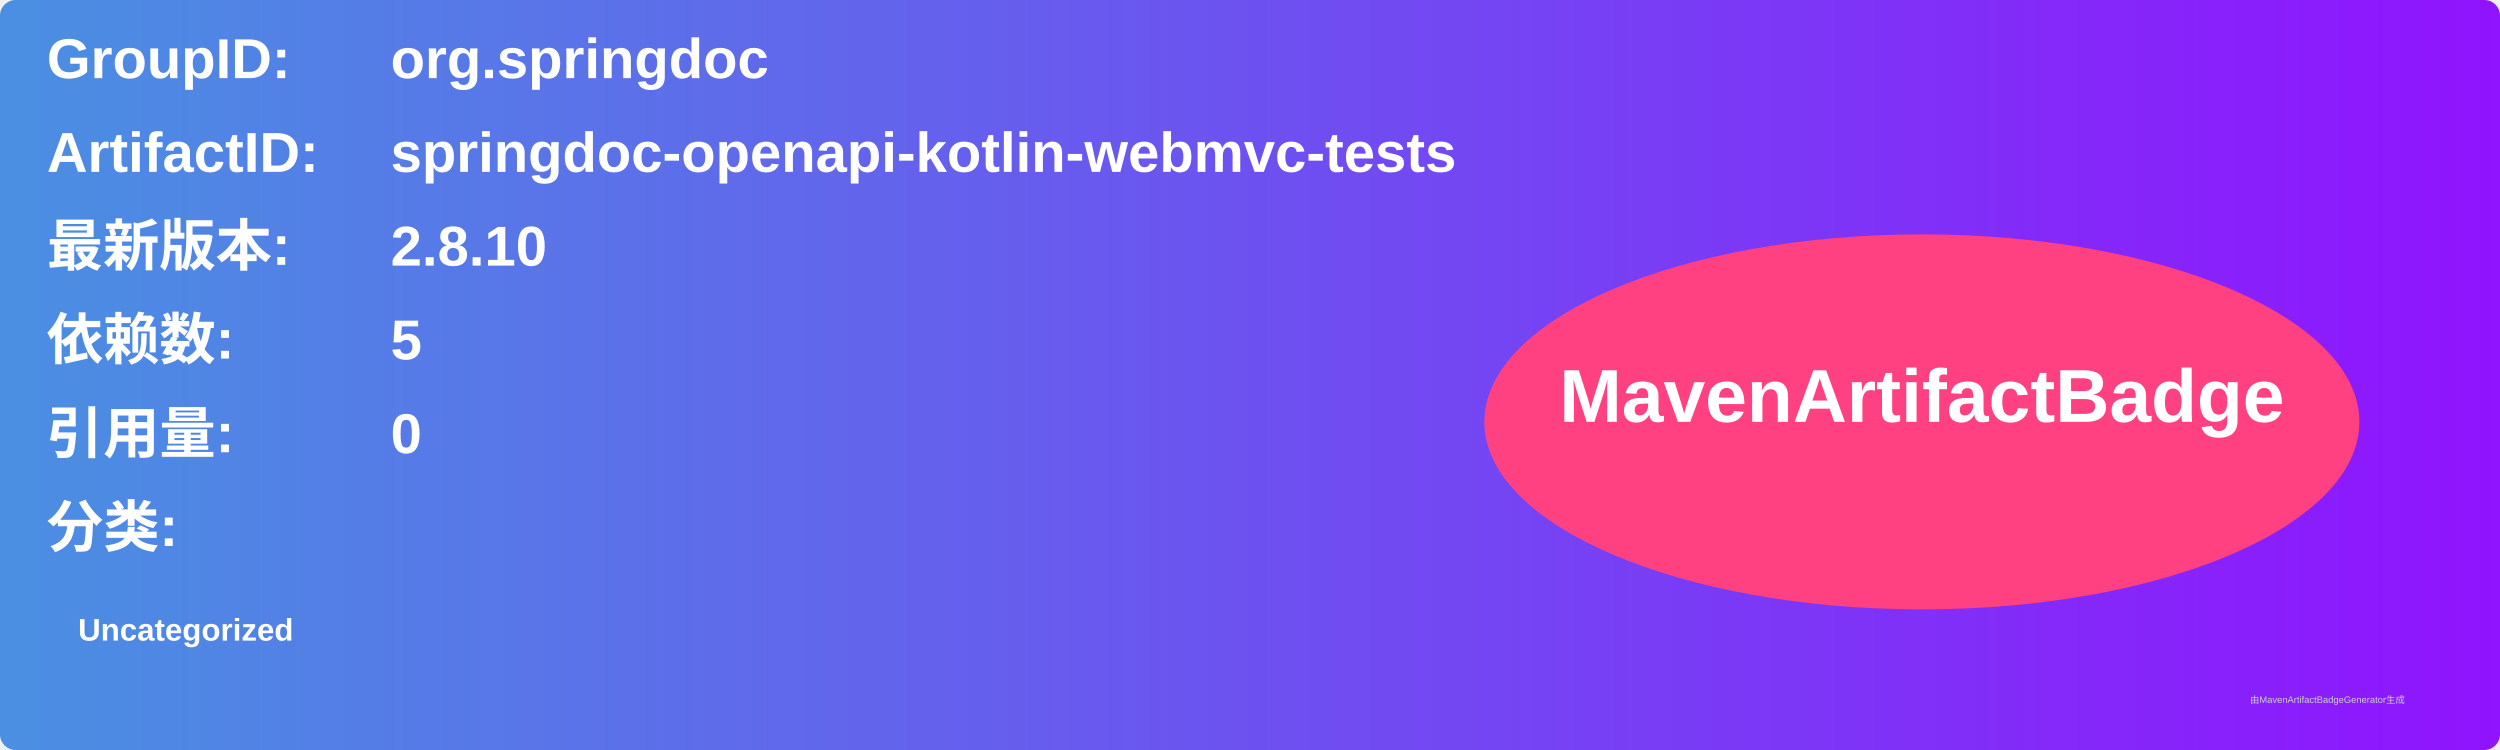
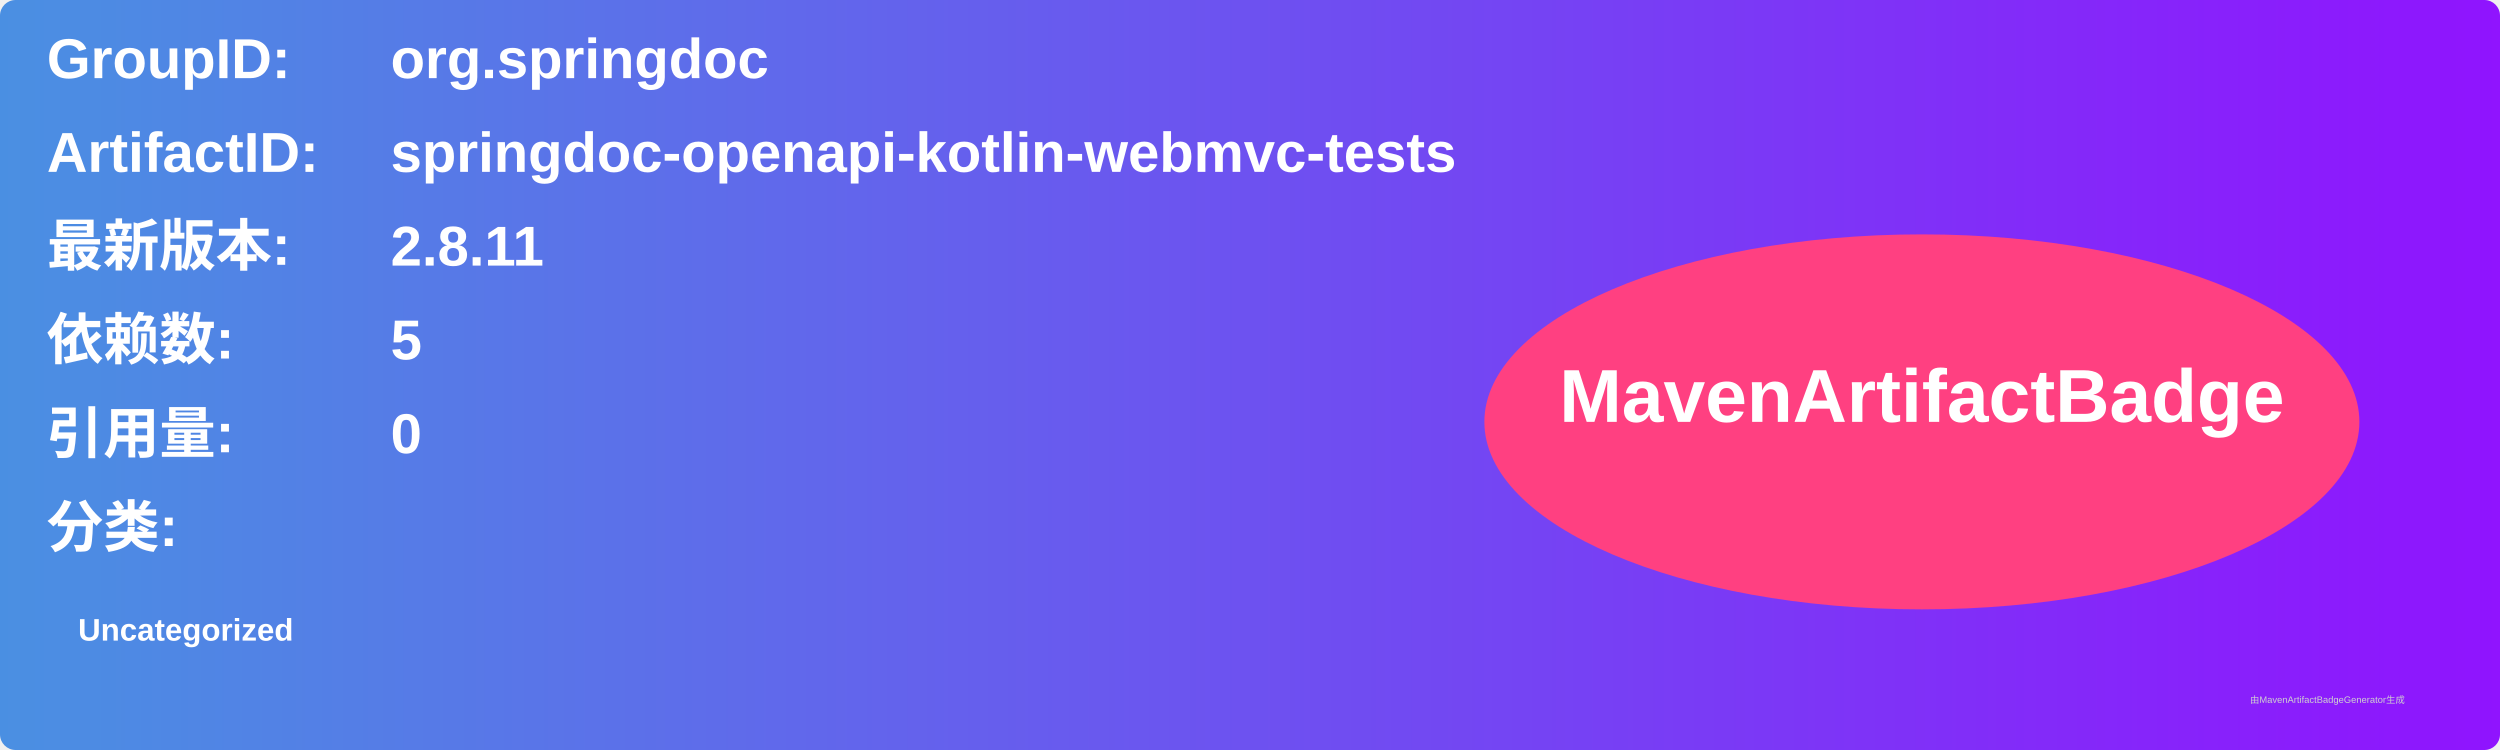
<svg xmlns="http://www.w3.org/2000/svg" width="800" height="240" viewBox="0 0 800 240">
  <linearGradient id="grad" x1="0%" y1="0%" x2="100%" y2="0%">
    <stop offset="0%" stop-color="#4a90e2" />
    <stop offset="100%" stop-color="#9013fe" />
  </linearGradient>
  <rect width="100%" height="100%" rx="5" ry="5" fill="url(#grad)" />
  <g transform="translate(15, 15)">
    <text x="0" y="10" font-family="Arial" font-size="18" fill="white" font-weight="bold" width="260">GroupID:</text>
    <text x="110" y="10" font-family="Arial" font-size="18" fill="white" font-weight="bold" width="460">org.springdoc</text>
    <text x="0" y="40" font-family="Arial" font-size="18" fill="white" font-weight="bold" width="260">ArtifactID:</text>
    <text x="110" y="40" font-family="Arial" font-size="18" fill="white" font-weight="bold" width="460">springdoc-openapi-kotlin-webmvc-tests</text>
    <text x="0" y="70" font-family="Arial" font-size="18" fill="white" font-weight="bold">最新版本:</text>
    <text x="110" y="70" font-family="Arial" font-size="18" fill="white" font-weight="bold">
-       <tspan font-weight="bold">2.8.10</tspan>
+       <tspan font-weight="bold">2.8.11</tspan>
    </text>
    <text x="0" y="100" font-family="Arial" font-size="18" fill="white" font-weight="bold">依赖数: </text>
    <text x="110" y="100" font-family="Arial" font-size="18" fill="white">
      <tspan font-weight="bold">5</tspan>
    </text>
    <text x="0" y="130" font-family="Arial" font-size="18" fill="white" font-weight="bold">引用量: </text>
    <text x="110" y="130" font-family="Arial" font-size="18" fill="white">
      <tspan font-weight="bold">0</tspan>
    </text>
    <text x="0" y="160" font-family="Arial" font-size="18" fill="white" font-weight="bold">分类:</text>
    <text x="10" y="190" font-family="Arial" font-size="10" fill="white">
      <tspan font-weight="bold">Uncategorized</tspan>
    </text>
    <ellipse cx="600" cy="120" rx="140" ry="60" fill="#ff4081" />
    <text x="600" y="120" text-anchor="middle" font-family="Arial" font-size="24" fill="white" font-weight="bold">MavenArtifactBadge</text>
  </g>
  <text x="720" y="225" font-family="Arial" font-size="3" fill="#d0d0d0">由MavenArtifactBadgeGenerator生成</text>
</svg>
